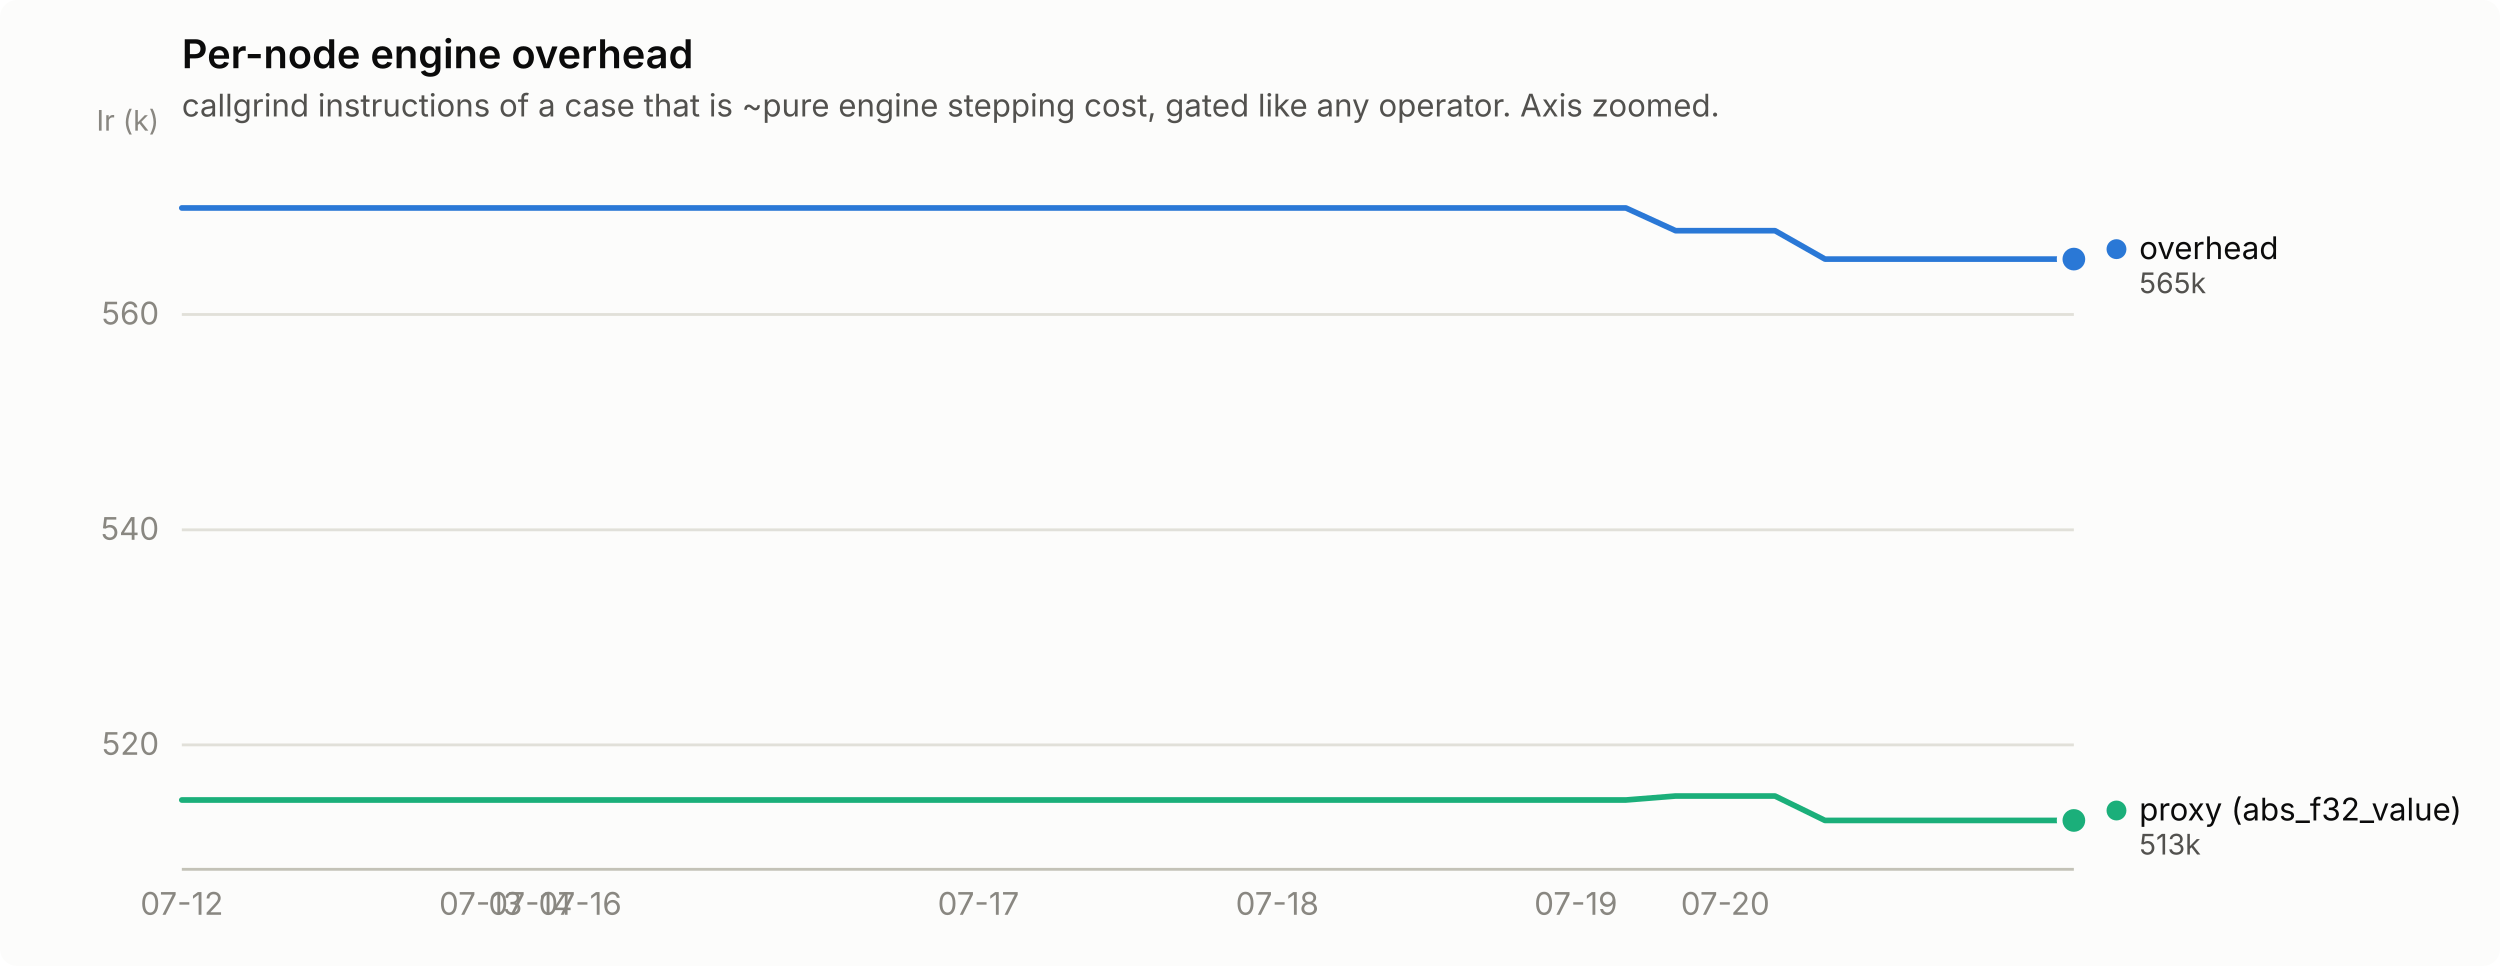
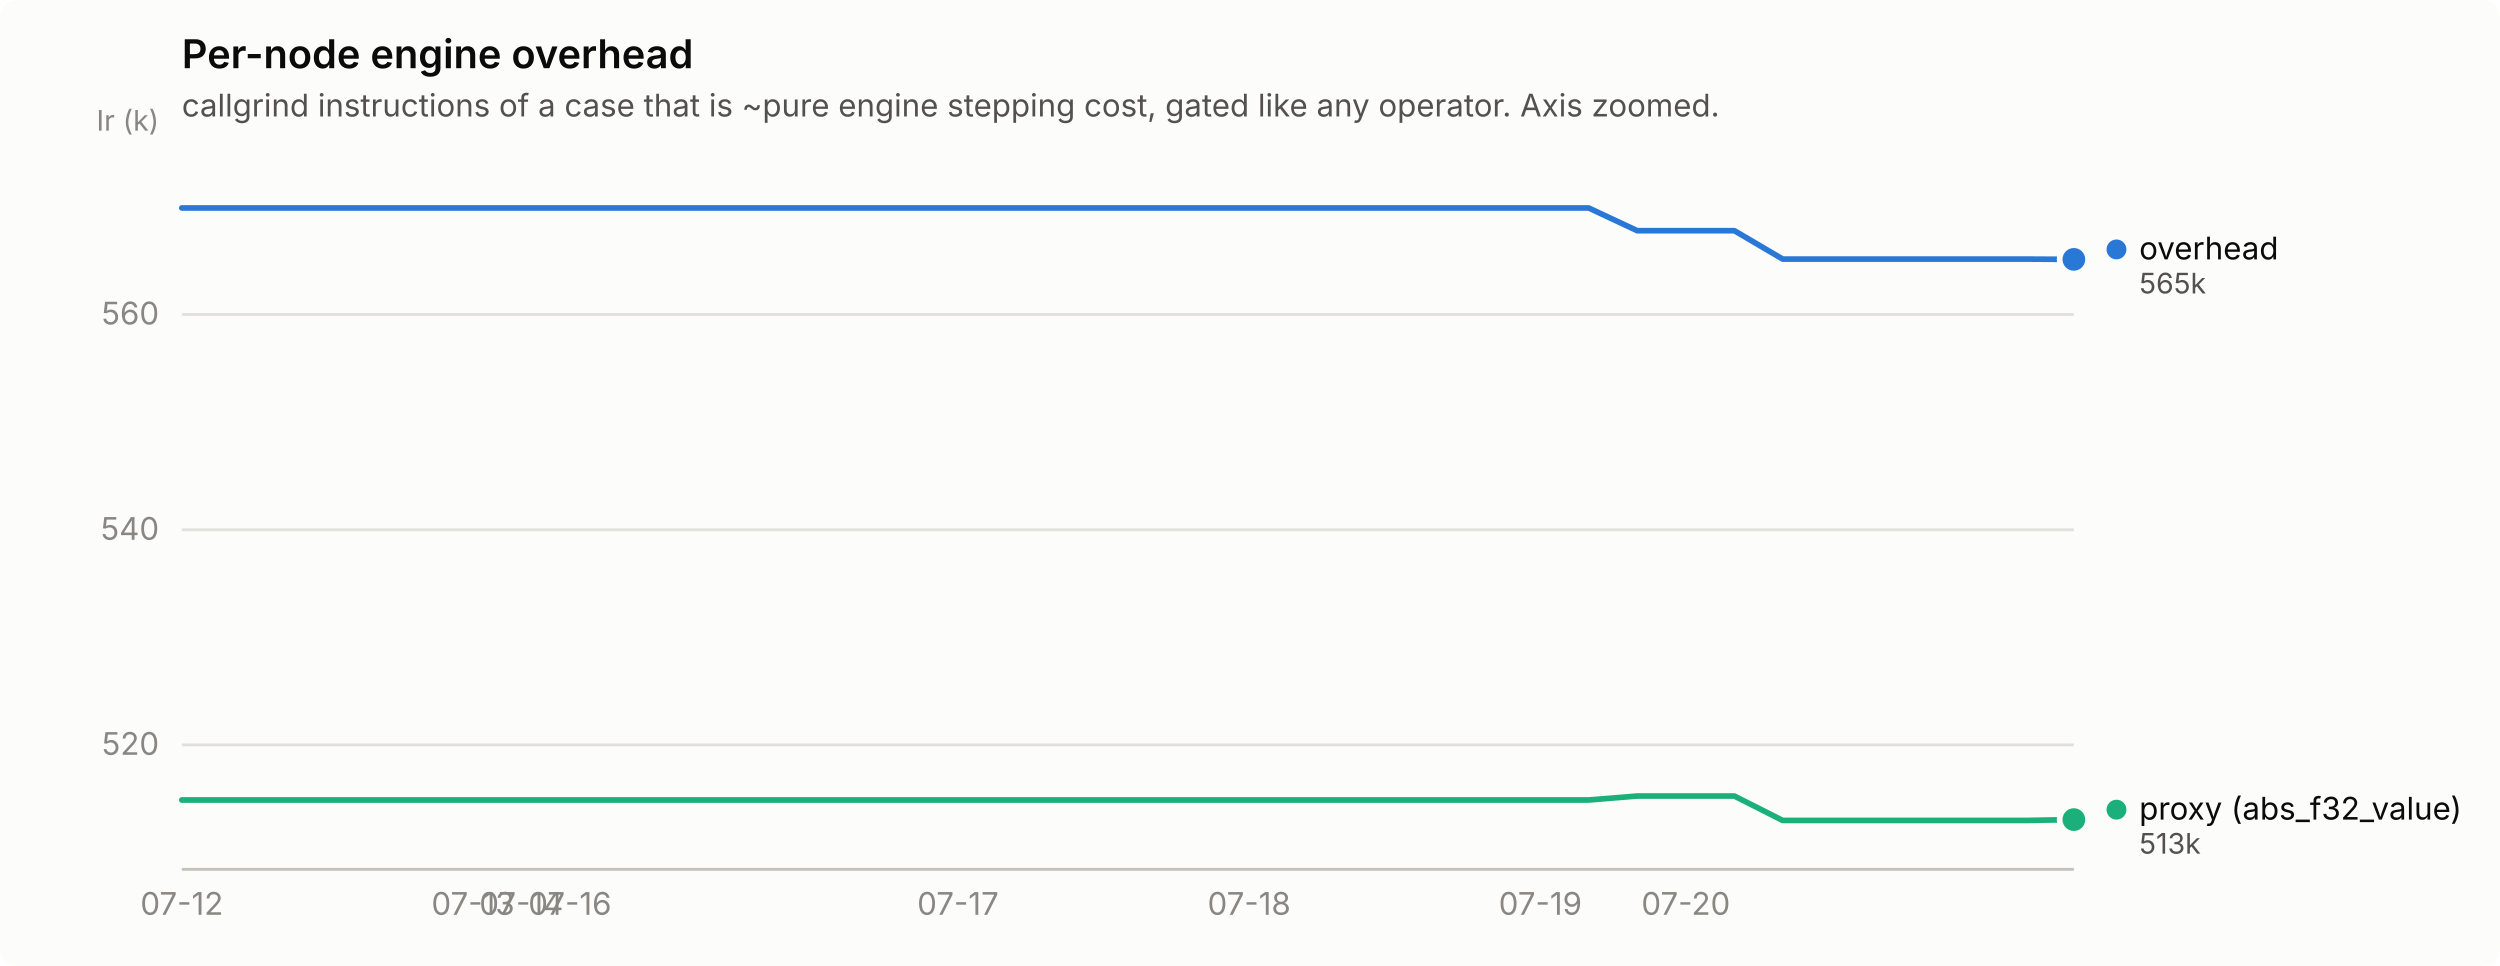
<svg xmlns="http://www.w3.org/2000/svg" width="880" height="340" viewBox="0 0 880 340" role="img" aria-label="Per-node engine overhead">
  <rect width="880" height="340" rx="6" fill="#fcfcfb" />
  <text x="64" y="24" font-family="system-ui, -apple-system, &quot;Segoe UI&quot;, sans-serif" font-size="14" font-weight="600" fill="#0b0b0b">Per-node engine overhead</text>
  <text x="64" y="41" font-family="system-ui, -apple-system, &quot;Segoe UI&quot;, sans-serif" font-size="11" fill="#52514e">callgrind instructions of a case that is ~pure engine stepping cost, gated like any operator. Axis zoomed.</text>
  <line x1="64" y1="262.2" x2="730" y2="262.2" stroke="#e1e0d9" stroke-width="1" />
  <text x="56" y="265.7" text-anchor="end" font-family="system-ui, -apple-system, &quot;Segoe UI&quot;, sans-serif" font-size="11" style="font-variant-numeric: tabular-nums" fill="#898781">520</text>
  <line x1="64" y1="186.5" x2="730" y2="186.5" stroke="#e1e0d9" stroke-width="1" />
  <text x="56" y="190.0" text-anchor="end" font-family="system-ui, -apple-system, &quot;Segoe UI&quot;, sans-serif" font-size="11" style="font-variant-numeric: tabular-nums" fill="#898781">540</text>
  <line x1="64" y1="110.7" x2="730" y2="110.7" stroke="#e1e0d9" stroke-width="1" />
  <text x="56" y="114.2" text-anchor="end" font-family="system-ui, -apple-system, &quot;Segoe UI&quot;, sans-serif" font-size="11" style="font-variant-numeric: tabular-nums" fill="#898781">560</text>
  <text x="56" y="46" text-anchor="end" font-family="system-ui, -apple-system, &quot;Segoe UI&quot;, sans-serif" font-size="10" fill="#898781">Ir (k)</text>
  <line x1="64" y1="306" x2="730" y2="306" stroke="#c3c2b7" stroke-width="1" />
  <text x="64.0" y="322" text-anchor="middle" font-family="system-ui, -apple-system, &quot;Segoe UI&quot;, sans-serif" font-size="11" style="font-variant-numeric: tabular-nums" fill="#898781">07-12</text>
-   <text x="169.2" y="322" text-anchor="middle" font-family="system-ui, -apple-system, &quot;Segoe UI&quot;, sans-serif" font-size="11" style="font-variant-numeric: tabular-nums" fill="#898781">07-13</text>
-   <text x="186.7" y="322" text-anchor="middle" font-family="system-ui, -apple-system, &quot;Segoe UI&quot;, sans-serif" font-size="11" style="font-variant-numeric: tabular-nums" fill="#898781">07-14</text>
-   <text x="204.2" y="322" text-anchor="middle" font-family="system-ui, -apple-system, &quot;Segoe UI&quot;, sans-serif" font-size="11" style="font-variant-numeric: tabular-nums" fill="#898781">07-16</text>
-   <text x="344.4" y="322" text-anchor="middle" font-family="system-ui, -apple-system, &quot;Segoe UI&quot;, sans-serif" font-size="11" style="font-variant-numeric: tabular-nums" fill="#898781">07-17</text>
-   <text x="449.6" y="322" text-anchor="middle" font-family="system-ui, -apple-system, &quot;Segoe UI&quot;, sans-serif" font-size="11" style="font-variant-numeric: tabular-nums" fill="#898781">07-18</text>
-   <text x="554.7" y="322" text-anchor="middle" font-family="system-ui, -apple-system, &quot;Segoe UI&quot;, sans-serif" font-size="11" style="font-variant-numeric: tabular-nums" fill="#898781">07-19</text>
-   <text x="607.3" y="322" text-anchor="middle" font-family="system-ui, -apple-system, &quot;Segoe UI&quot;, sans-serif" font-size="11" style="font-variant-numeric: tabular-nums" fill="#898781">07-20</text>
-   <path d="M64.0,73.2 L81.5,73.2 L99.1,73.2 L116.6,73.2 L134.1,73.2 L151.6,73.2 L169.2,73.2 L186.7,73.2 L204.2,73.2 L221.7,73.2 L239.3,73.2 L256.8,73.2 L274.3,73.2 L291.8,73.2 L309.4,73.2 L326.9,73.2 L344.4,73.2 L361.9,73.2 L379.5,73.2 L397.0,73.2 L414.5,73.2 L432.1,73.2 L449.6,73.2 L467.1,73.2 L484.6,73.2 L502.2,73.2 L519.7,73.2 L537.2,73.2 L554.7,73.2 L572.3,73.2 L589.8,81.2 L607.3,81.2 L624.8,81.2 L642.4,91.2 L659.9,91.2 L677.4,91.2 L694.9,91.2 L712.5,91.2 L730.0,91.2" fill="none" stroke="#2a78d6" stroke-width="2" stroke-linejoin="round" stroke-linecap="round" />
-   <circle cx="730.0" cy="91.2" r="6" fill="#fcfcfb" />
-   <circle cx="730.0" cy="91.2" r="4" fill="#2a78d6" />
-   <path d="M64.0,281.6 L81.5,281.6 L99.1,281.6 L116.6,281.6 L134.1,281.6 L151.6,281.6 L169.2,281.6 L186.7,281.6 L204.2,281.6 L221.7,281.6 L239.3,281.6 L256.8,281.6 L274.3,281.6 L291.8,281.6 L309.4,281.6 L326.9,281.6 L344.4,281.6 L361.9,281.6 L379.5,281.6 L397.0,281.6 L414.5,281.6 L432.1,281.6 L449.6,281.6 L467.1,281.6 L484.6,281.6 L502.2,281.6 L519.7,281.6 L537.2,281.6 L554.7,281.6 L572.3,281.6 L589.8,280.2 L607.3,280.2 L624.8,280.2 L642.4,288.8 L659.9,288.8 L677.4,288.8 L694.9,288.8 L712.5,288.8 L730.0,288.8" fill="none" stroke="#1baf7a" stroke-width="2" stroke-linejoin="round" stroke-linecap="round" />
-   <circle cx="730.0" cy="288.8" r="6" fill="#fcfcfb" />
-   <circle cx="730.0" cy="288.8" r="4" fill="#1baf7a" />
-   <circle cx="745.0" cy="87.7" r="3.5" fill="#2a78d6" />
-   <text x="753.0" y="91.2" font-family="system-ui, -apple-system, &quot;Segoe UI&quot;, sans-serif" font-size="11" fill="#0b0b0b">overhead</text>
-   <text x="753.0" y="103.2" font-family="system-ui, -apple-system, &quot;Segoe UI&quot;, sans-serif" font-size="10" style="font-variant-numeric: tabular-nums" fill="#52514e">565k</text>
-   <circle cx="745.0" cy="285.3" r="3.5" fill="#1baf7a" />
-   <text x="753.0" y="288.8" font-family="system-ui, -apple-system, &quot;Segoe UI&quot;, sans-serif" font-size="11" fill="#0b0b0b">proxy (abs_f32_value)</text>
-   <text x="753.0" y="300.8" font-family="system-ui, -apple-system, &quot;Segoe UI&quot;, sans-serif" font-size="10" style="font-variant-numeric: tabular-nums" fill="#52514e">513k</text>
+   <text x="166.5" y="322" text-anchor="middle" font-family="system-ui, -apple-system, &quot;Segoe UI&quot;, sans-serif" font-size="11" style="font-variant-numeric: tabular-nums" fill="#898781">07-13</text>
+   <text x="183.5" y="322" text-anchor="middle" font-family="system-ui, -apple-system, &quot;Segoe UI&quot;, sans-serif" font-size="11" style="font-variant-numeric: tabular-nums" fill="#898781">07-14</text>
+   <text x="200.6" y="322" text-anchor="middle" font-family="system-ui, -apple-system, &quot;Segoe UI&quot;, sans-serif" font-size="11" style="font-variant-numeric: tabular-nums" fill="#898781">07-16</text>
+   <text x="337.2" y="322" text-anchor="middle" font-family="system-ui, -apple-system, &quot;Segoe UI&quot;, sans-serif" font-size="11" style="font-variant-numeric: tabular-nums" fill="#898781">07-17</text>
+   <text x="439.7" y="322" text-anchor="middle" font-family="system-ui, -apple-system, &quot;Segoe UI&quot;, sans-serif" font-size="11" style="font-variant-numeric: tabular-nums" fill="#898781">07-18</text>
+   <text x="542.2" y="322" text-anchor="middle" font-family="system-ui, -apple-system, &quot;Segoe UI&quot;, sans-serif" font-size="11" style="font-variant-numeric: tabular-nums" fill="#898781">07-19</text>
+   <text x="593.4" y="322" text-anchor="middle" font-family="system-ui, -apple-system, &quot;Segoe UI&quot;, sans-serif" font-size="11" style="font-variant-numeric: tabular-nums" fill="#898781">07-20</text>
+   <path d="M64.0,73.2 L81.1,73.2 L98.2,73.2 L115.2,73.2 L132.3,73.2 L149.4,73.2 L166.5,73.2 L183.5,73.2 L200.6,73.2 L217.7,73.2 L234.8,73.2 L251.8,73.2 L268.9,73.2 L286.0,73.2 L303.1,73.2 L320.2,73.2 L337.2,73.2 L354.3,73.2 L371.4,73.2 L388.5,73.2 L405.5,73.2 L422.6,73.2 L439.7,73.2 L456.8,73.2 L473.8,73.2 L490.9,73.2 L508.0,73.2 L525.1,73.2 L542.2,73.2 L559.2,73.2 L576.3,81.2 L593.4,81.2 L610.5,81.2 L627.5,91.2 L644.6,91.2 L661.7,91.2 L678.8,91.2 L695.8,91.2 L712.9,91.2 L730.0,91.3" fill="none" stroke="#2a78d6" stroke-width="2" stroke-linejoin="round" stroke-linecap="round" />
+   <circle cx="730.0" cy="91.3" r="6" fill="#fcfcfb" />
+   <circle cx="730.0" cy="91.3" r="4" fill="#2a78d6" />
+   <path d="M64.0,281.6 L81.1,281.6 L98.2,281.6 L115.2,281.6 L132.3,281.6 L149.4,281.6 L166.5,281.6 L183.5,281.6 L200.6,281.6 L217.7,281.6 L234.8,281.6 L251.8,281.6 L268.9,281.6 L286.0,281.6 L303.1,281.6 L320.2,281.6 L337.2,281.6 L354.3,281.6 L371.4,281.6 L388.5,281.6 L405.5,281.6 L422.6,281.6 L439.7,281.6 L456.8,281.6 L473.8,281.6 L490.9,281.6 L508.0,281.6 L525.1,281.6 L542.2,281.6 L559.2,281.6 L576.3,280.2 L593.4,280.2 L610.5,280.2 L627.5,288.8 L644.6,288.8 L661.7,288.8 L678.8,288.8 L695.8,288.8 L712.9,288.8 L730.0,288.5" fill="none" stroke="#1baf7a" stroke-width="2" stroke-linejoin="round" stroke-linecap="round" />
+   <circle cx="730.0" cy="288.5" r="6" fill="#fcfcfb" />
+   <circle cx="730.0" cy="288.5" r="4" fill="#1baf7a" />
+   <circle cx="745.0" cy="87.8" r="3.5" fill="#2a78d6" />
+   <text x="753.0" y="91.3" font-family="system-ui, -apple-system, &quot;Segoe UI&quot;, sans-serif" font-size="11" fill="#0b0b0b">overhead</text>
+   <text x="753.0" y="103.3" font-family="system-ui, -apple-system, &quot;Segoe UI&quot;, sans-serif" font-size="10" style="font-variant-numeric: tabular-nums" fill="#52514e">565k</text>
+   <circle cx="745.0" cy="285.0" r="3.5" fill="#1baf7a" />
+   <text x="753.0" y="288.5" font-family="system-ui, -apple-system, &quot;Segoe UI&quot;, sans-serif" font-size="11" fill="#0b0b0b">proxy (abs_f32_value)</text>
+   <text x="753.0" y="300.5" font-family="system-ui, -apple-system, &quot;Segoe UI&quot;, sans-serif" font-size="10" style="font-variant-numeric: tabular-nums" fill="#52514e">513k</text>
</svg>
